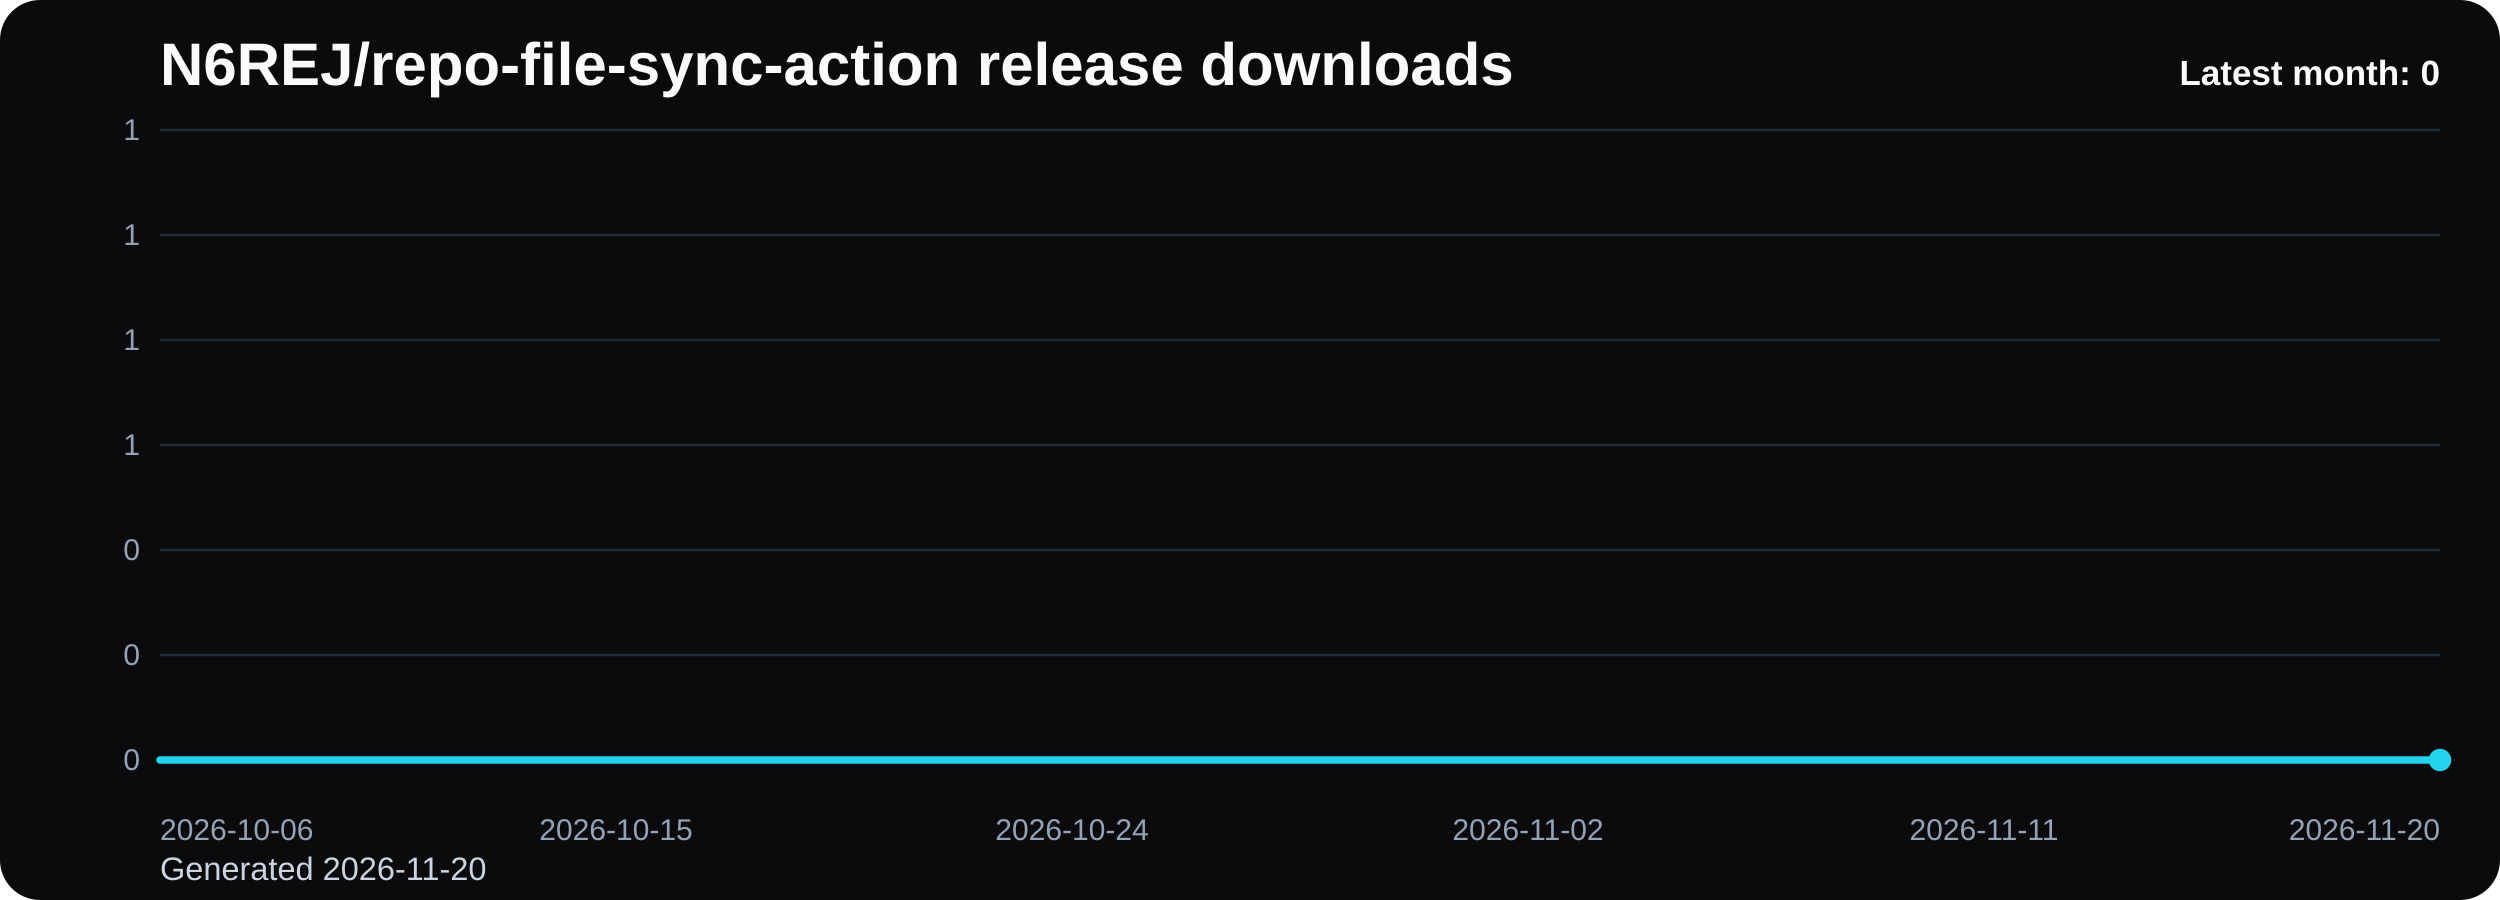
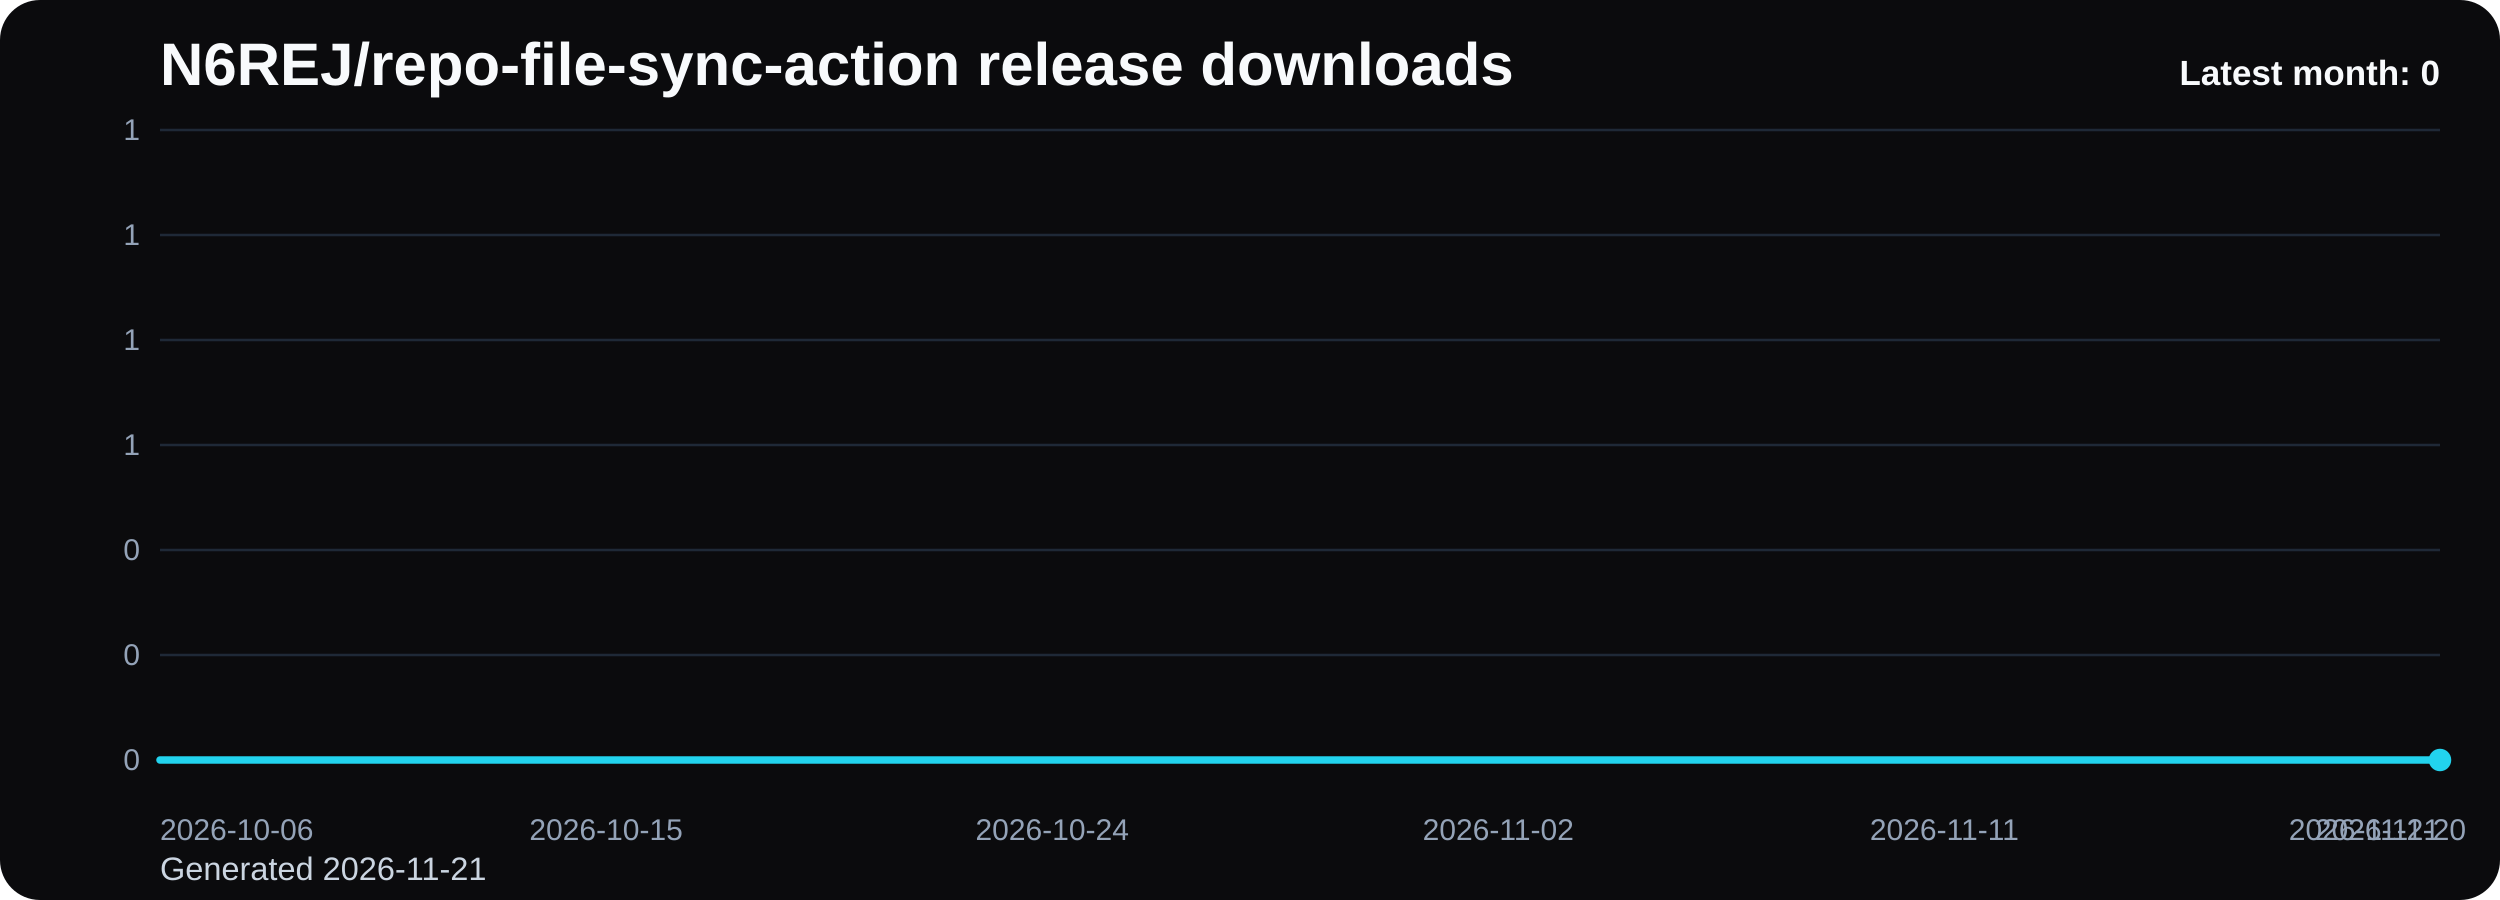
<svg xmlns="http://www.w3.org/2000/svg" viewBox="0 0 1000 360" role="img" aria-label="N6REJ/repo-file-sync-action release downloads chart">
  <defs>
    <linearGradient id="fill-monthly-black" x1="0" y1="0" x2="0" y2="1">
      <stop offset="0%" stop-color="#22d3ee" stop-opacity="0.32" />
      <stop offset="100%" stop-color="#22d3ee" stop-opacity="0.05" />
    </linearGradient>
    <style>
      .bg { fill: #0b0b0d; }
      .title { font: 700 24px Arial, sans-serif; fill: #f8fafc; }
      .sub { font: 400 13px Arial, sans-serif; fill: #cbd5e1; }
      .grid { stroke: #1f2937; stroke-width: 1; }
      .axis { font: 400 12px Arial, sans-serif; fill: #94a3b8; }
      .line { fill: none; stroke: #22d3ee; stroke-width: 3; stroke-linecap: round; stroke-linejoin: round; }
      .dot { fill: #22d3ee; }
      .value { font: 600 11px Arial, sans-serif; fill: #cbd5e1; }
      .latest { font: 700 14px Arial, sans-serif; fill: #f8fafc; }
    </style>
  </defs>
  <rect class="bg" x="0" y="0" width="1000" height="360" rx="16" />
  <text class="title" x="64" y="34">N6REJ/repo-file-sync-action release downloads</text>
-   <text class="sub" x="64" y="352">Generated 2026-11-20</text>
+   <text class="sub" x="64" y="352">Generated 2026-11-21</text>
  <line x1="64" y1="52.00" x2="976" y2="52.00" class="grid" />
  <text x="56" y="56.00" text-anchor="end" class="axis">1</text>
  <line x1="64" y1="94.00" x2="976" y2="94.00" class="grid" />
  <text x="56" y="98.00" text-anchor="end" class="axis">1</text>
  <line x1="64" y1="136.00" x2="976" y2="136.00" class="grid" />
  <text x="56" y="140.00" text-anchor="end" class="axis">1</text>
  <line x1="64" y1="178.00" x2="976" y2="178.00" class="grid" />
  <text x="56" y="182.00" text-anchor="end" class="axis">1</text>
  <line x1="64" y1="220.00" x2="976" y2="220.00" class="grid" />
  <text x="56" y="224.00" text-anchor="end" class="axis">0</text>
  <line x1="64" y1="262.00" x2="976" y2="262.00" class="grid" />
  <text x="56" y="266.00" text-anchor="end" class="axis">0</text>
  <line x1="64" y1="304.00" x2="976" y2="304.00" class="grid" />
  <text x="56" y="308.00" text-anchor="end" class="axis">0</text>
-   <path d="M 64.00 304 L 64.00 304.00 L 84.27 304.00 L 104.53 304.00 L 124.80 304.00 L 145.07 304.00 L 165.33 304.00 L 185.60 304.00 L 205.87 304.00 L 226.13 304.00 L 246.40 304.00 L 266.67 304.00 L 286.93 304.00 L 307.20 304.00 L 327.47 304.00 L 347.73 304.00 L 368.00 304.00 L 388.27 304.00 L 408.53 304.00 L 428.80 304.00 L 449.07 304.00 L 469.33 304.00 L 489.60 304.00 L 509.87 304.00 L 530.13 304.00 L 550.40 304.00 L 570.67 304.00 L 590.93 304.00 L 611.20 304.00 L 631.47 304.00 L 651.73 304.00 L 672.00 304.00 L 692.27 304.00 L 712.53 304.00 L 732.80 304.00 L 753.07 304.00 L 773.33 304.00 L 793.60 304.00 L 813.87 304.00 L 834.13 304.00 L 854.40 304.00 L 874.67 304.00 L 894.93 304.00 L 915.20 304.00 L 935.47 304.00 L 955.73 304.00 L 976.00 304.00 L 976.00 304 Z" fill="url(#fill-monthly-black)" />
-   <polyline class="line" points="64.00,304.00 84.27,304.00 104.53,304.00 124.80,304.00 145.07,304.00 165.33,304.00 185.60,304.00 205.87,304.00 226.13,304.00 246.40,304.00 266.67,304.00 286.93,304.00 307.20,304.00 327.47,304.00 347.73,304.00 368.00,304.00 388.27,304.00 408.53,304.00 428.80,304.00 449.07,304.00 469.33,304.00 489.60,304.00 509.87,304.00 530.13,304.00 550.40,304.00 570.67,304.00 590.93,304.00 611.20,304.00 631.47,304.00 651.73,304.00 672.00,304.00 692.27,304.00 712.53,304.00 732.80,304.00 753.07,304.00 773.33,304.00 793.60,304.00 813.87,304.00 834.13,304.00 854.40,304.00 874.67,304.00 894.93,304.00 915.20,304.00 935.47,304.00 955.73,304.00 976.00,304.00" />
+   <path d="M 64.00 304 L 64.00 304.00 L 83.83 304.00 L 103.65 304.00 L 123.48 304.00 L 143.30 304.00 L 163.13 304.00 L 182.96 304.00 L 202.78 304.00 L 222.61 304.00 L 242.43 304.00 L 262.26 304.00 L 282.09 304.00 L 301.91 304.00 L 321.74 304.00 L 341.57 304.00 L 361.39 304.00 L 381.22 304.00 L 401.04 304.00 L 420.87 304.00 L 440.70 304.00 L 460.52 304.00 L 480.35 304.00 L 500.17 304.00 L 520.00 304.00 L 539.83 304.00 L 559.65 304.00 L 579.48 304.00 L 599.30 304.00 L 619.13 304.00 L 638.96 304.00 L 658.78 304.00 L 678.61 304.00 L 698.43 304.00 L 718.26 304.00 L 738.09 304.00 L 757.91 304.00 L 777.74 304.00 L 797.57 304.00 L 817.39 304.00 L 837.22 304.00 L 857.04 304.00 L 876.87 304.00 L 896.70 304.00 L 916.52 304.00 L 936.35 304.00 L 956.17 304.00 L 976.00 304.00 L 976.00 304 Z" fill="url(#fill-monthly-black)" />
+   <polyline class="line" points="64.00,304.00 83.83,304.00 103.65,304.00 123.48,304.00 143.30,304.00 163.13,304.00 182.96,304.00 202.78,304.00 222.61,304.00 242.43,304.00 262.26,304.00 282.09,304.00 301.91,304.00 321.74,304.00 341.57,304.00 361.39,304.00 381.22,304.00 401.04,304.00 420.87,304.00 440.70,304.00 460.52,304.00 480.35,304.00 500.17,304.00 520.00,304.00 539.83,304.00 559.65,304.00 579.48,304.00 599.30,304.00 619.13,304.00 638.96,304.00 658.78,304.00 678.61,304.00 698.43,304.00 718.26,304.00 738.09,304.00 757.91,304.00 777.74,304.00 797.57,304.00 817.39,304.00 837.22,304.00 857.04,304.00 876.87,304.00 896.70,304.00 916.52,304.00 936.35,304.00 956.17,304.00 976.00,304.00" />
  <circle class="dot" cx="976.00" cy="304.00" r="4.5" />
  <text class="axis" x="64.00" y="336" text-anchor="start">2026-10-06</text>
-   <text class="axis" x="246.40" y="336" text-anchor="middle">2026-10-15</text>
-   <text class="axis" x="428.80" y="336" text-anchor="middle">2026-10-24</text>
-   <text class="axis" x="611.20" y="336" text-anchor="middle">2026-11-02</text>
-   <text class="axis" x="793.60" y="336" text-anchor="middle">2026-11-11</text>
-   <text class="axis" x="976.00" y="336" text-anchor="end">2026-11-20</text>
+   <text class="axis" x="242.43" y="336" text-anchor="middle">2026-10-15</text>
+   <text class="axis" x="420.87" y="336" text-anchor="middle">2026-10-24</text>
+   <text class="axis" x="599.30" y="336" text-anchor="middle">2026-11-02</text>
+   <text class="axis" x="777.74" y="336" text-anchor="middle">2026-11-11</text>
+   <text class="axis" x="956.17" y="336" text-anchor="middle">2026-11-20</text>
+   <text class="axis" x="976.00" y="336" text-anchor="end">2026-11-21</text>
  <text class="latest" x="976" y="34" text-anchor="end">Latest month: 0</text>
</svg>
